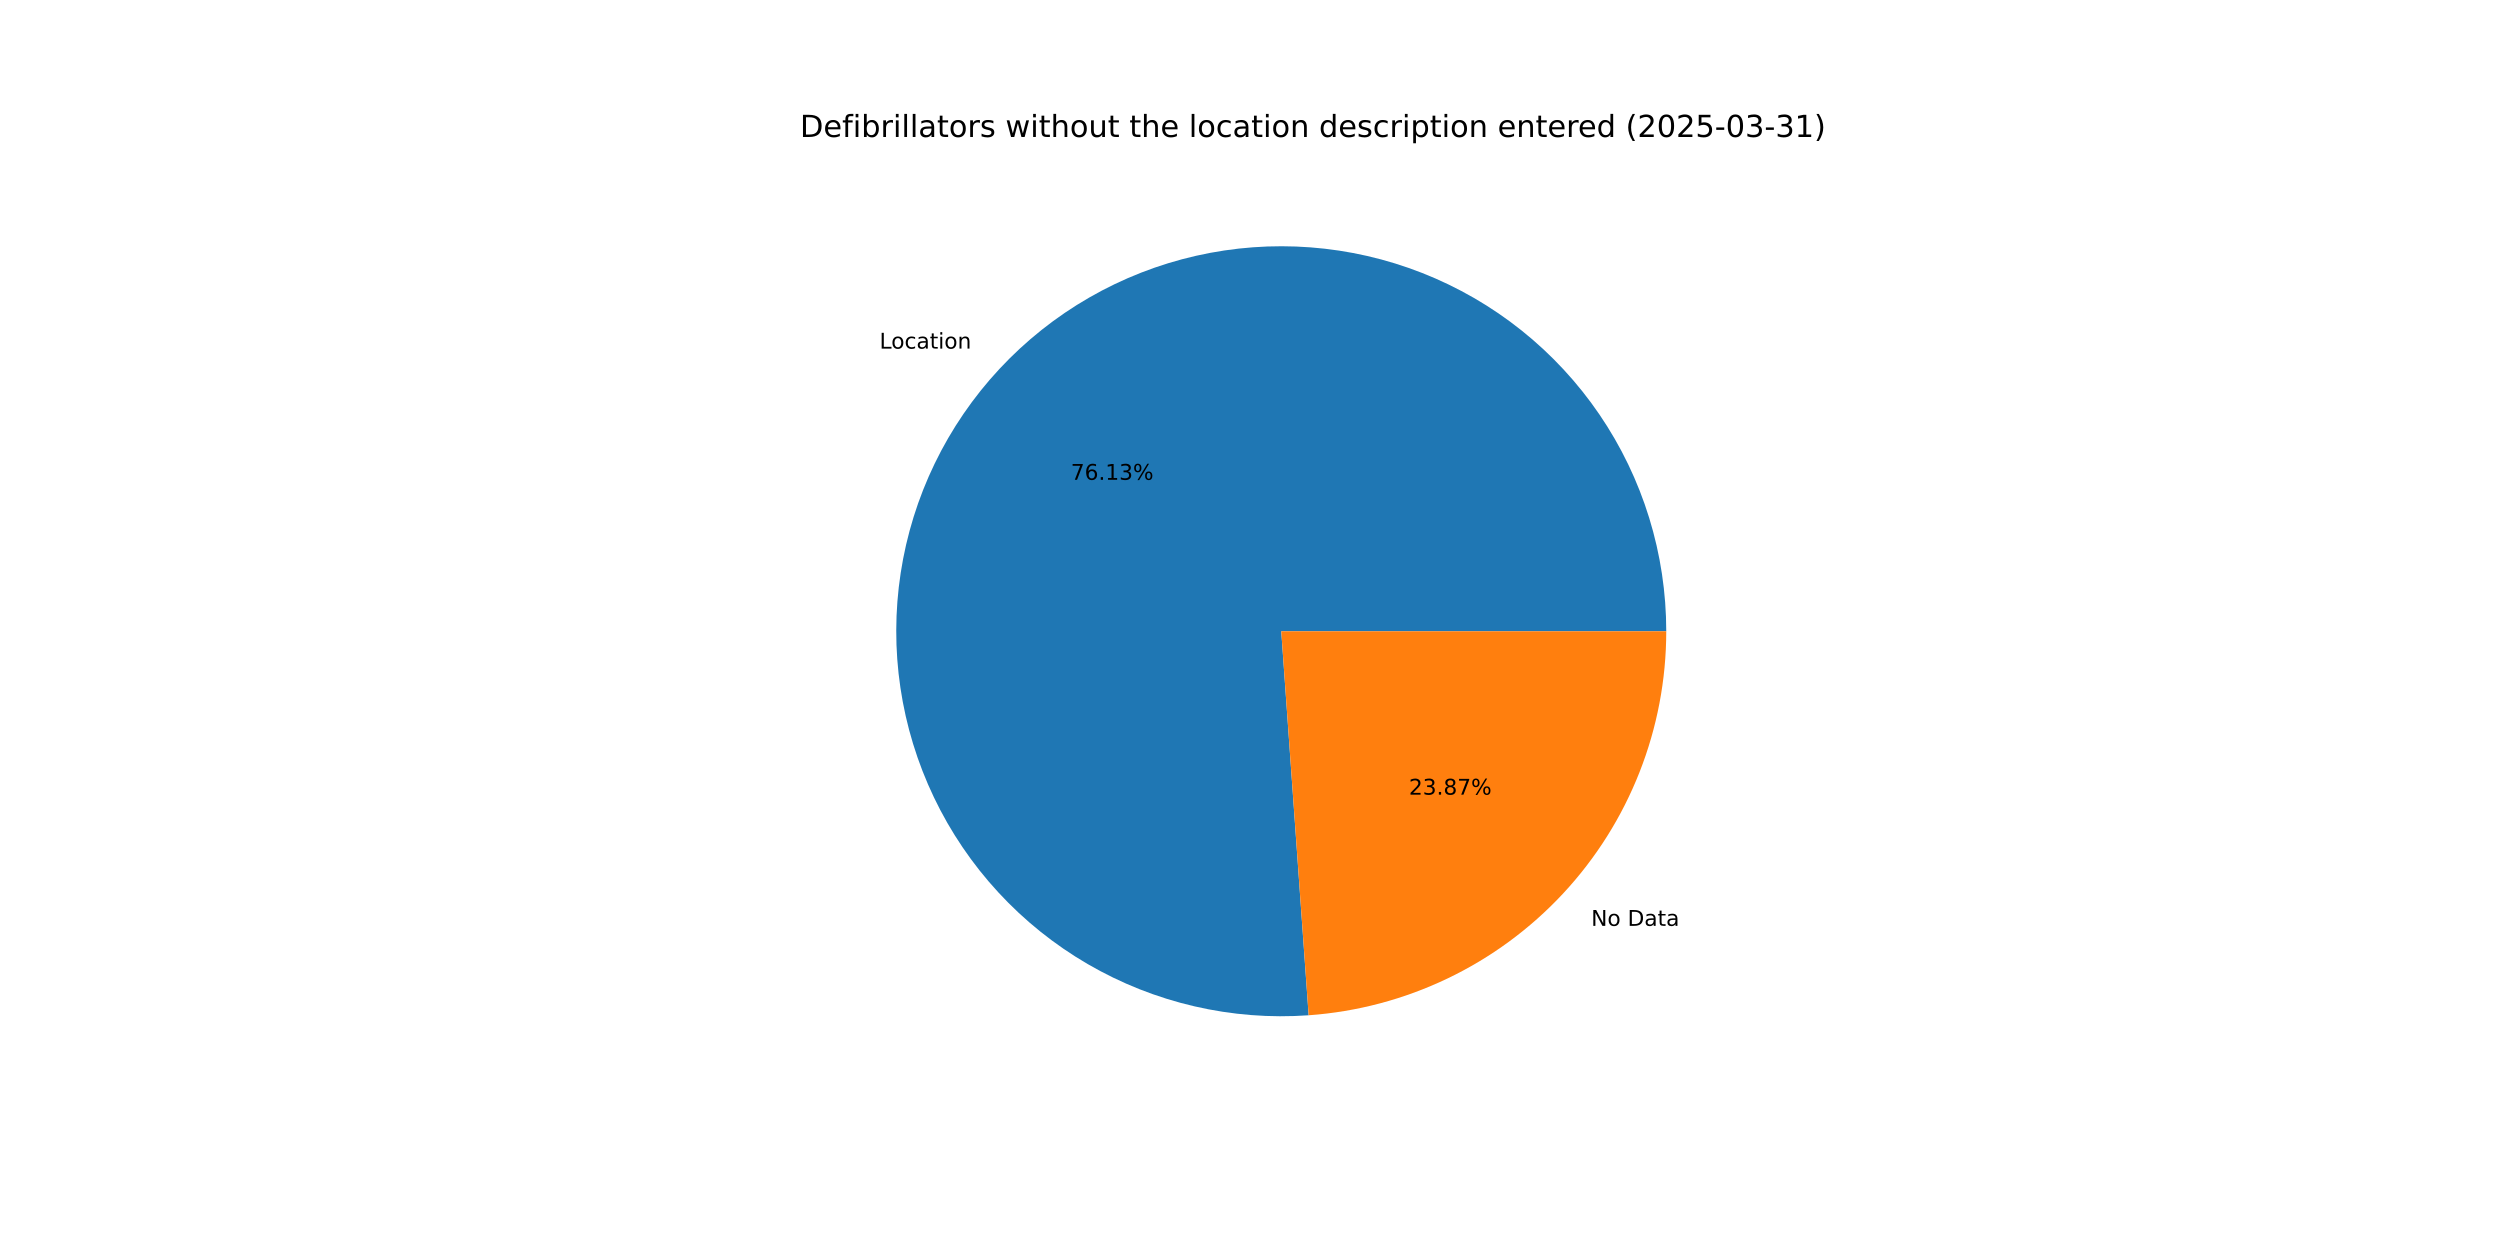
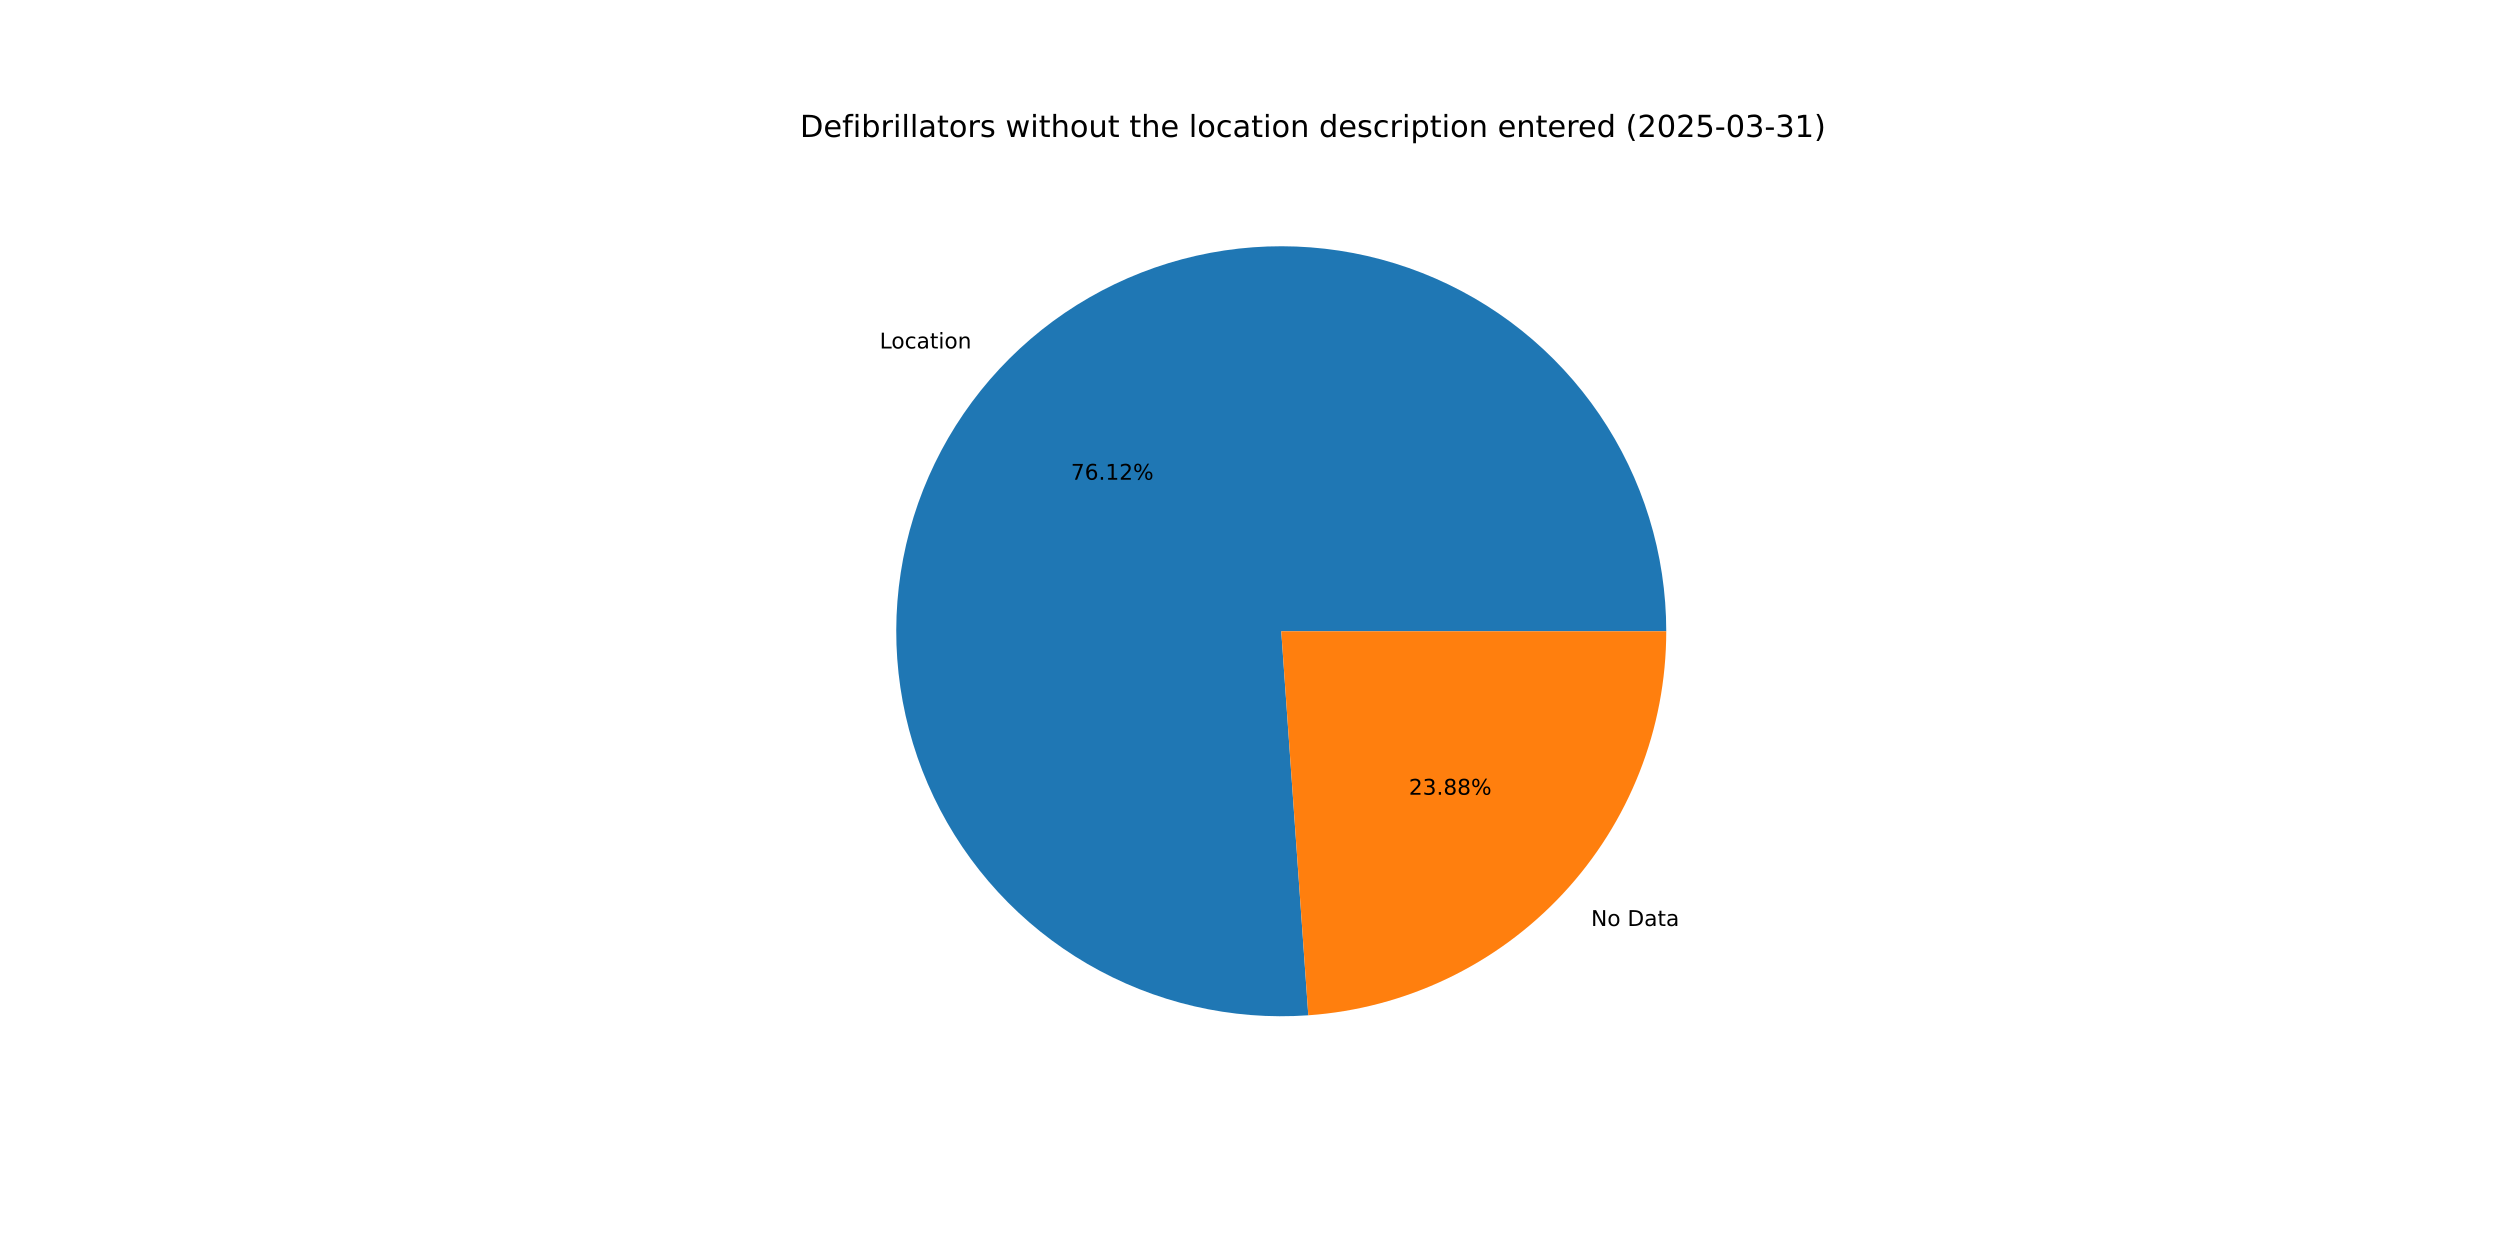
<svg xmlns="http://www.w3.org/2000/svg" xmlns:xlink="http://www.w3.org/1999/xlink" width="1152pt" height="576pt" viewBox="0 0 1152 576" version="1.1">
  <defs>
    <style type="text/css">*{stroke-linejoin: round; stroke-linecap: butt}</style>
  </defs>
  <g id="figure_1">
    <g id="patch_1">
      <path d="M 0 576  L 1152 576  L 1152 0  L 0 0  z " style="fill: #ffffff" />
    </g>
    <g id="axes_1">
      <g id="patch_2">
-         <path d="M 767.808 290.88  C 767.808 273.167 765.155 255.553 759.938 238.626  C 754.721 221.699 746.998 205.648 737.026 191.008  C 727.055 176.368 714.946 163.304 701.105 152.251  C 687.264 141.198 671.845 132.28 655.362 125.794  C 638.879 119.308 621.518 115.326 603.856 113.983  C 586.194 112.64 568.43 113.949 551.155 117.867  C 533.881 121.785 517.291 128.269 501.937 137.101  C 486.583 145.934 472.638 157.016 460.567 169.979  C 448.496 182.942 438.434 197.64 430.716 213.584  C 422.999 229.527 417.712 246.537 415.033 264.046  C 412.354 281.555 412.312 299.367 414.909 316.889  C 417.506 334.411 422.712 351.445 430.355 367.425  C 437.997 383.404 447.99 398.149 460 411.169  C 472.01 424.189 485.903 435.336 501.215 444.241  C 516.527 453.146 533.087 459.707 550.342 463.706  C 567.598 467.706 585.356 469.099 603.024 467.838  L 590.4 290.88  z " style="fill: #1f77b4" />
+         <path d="M 767.808 290.88  C 767.808 273.17 765.156 255.56 759.941 238.635  C 754.725 221.711 747.005 205.662 737.037 191.024  C 727.069 176.386 714.965 163.323 701.128 152.269  C 687.291 141.216 671.877 132.296 655.398 125.808  C 638.92 119.319 621.563 115.335 603.904 113.987  C 586.246 112.639 568.484 113.942 551.212 117.854  C 533.94 121.766 517.35 128.243 501.996 137.068  C 486.641 145.892 472.695 156.967 460.62 169.922  C 448.545 182.878 438.478 197.568 430.754 213.505  C 423.03 229.442 417.736 246.446 415.048 263.95  C 412.36 281.455 412.307 299.264 414.893 316.784  C 417.479 334.304 422.674 351.338 430.305 367.32  C 437.935 383.301 447.916 398.051 459.915 411.076  C 471.913 424.102 485.795 435.258 501.098 444.173  C 516.4 453.087 532.952 459.661 550.201 463.674  C 567.45 467.686 585.203 469.094 602.869 467.849  L 590.4 290.88  z " style="fill: #1f77b4" />
      </g>
      <g id="patch_3">
-         <path d="M 603.024 467.838  C 647.762 464.647 689.667 444.605 720.233 411.781  C 750.799 378.957 767.808 335.732 767.808 290.88  L 590.4 290.88  z " style="fill: #ff7f0e" />
+         <path d="M 602.869 467.849  C 647.637 464.695 689.582 444.668 720.18 411.838  C 750.779 379.007 767.808 335.759 767.808 290.88  L 590.4 290.88  z " style="fill: #ff7f0e" />
      </g>
      <g id="matplotlib.axis_1" />
      <g id="matplotlib.axis_2" />
      <g id="text_1">
-         <g transform="translate(405.2869 160.6484) scale(0.1 -0.1)">
+         <g transform="translate(405.3451 160.586) scale(0.1 -0.1)">
          <defs>
            <path id="DejaVuSans-4c" d="M 628 4666  L 1259 4666  L 1259 531  L 3531 531  L 3531 0  L 628 0  L 628 4666  z " transform="scale(0.015625)" />
            <path id="DejaVuSans-6f" d="M 1959 3097  Q 1497 3097 1228 2736  Q 959 2375 959 1747  Q 959 1119 1226 758  Q 1494 397 1959 397  Q 2419 397 2687 759  Q 2956 1122 2956 1747  Q 2956 2369 2687 2733  Q 2419 3097 1959 3097  z M 1959 3584  Q 2709 3584 3137 3096  Q 3566 2609 3566 1747  Q 3566 888 3137 398  Q 2709 -91 1959 -91  Q 1206 -91 779 398  Q 353 888 353 1747  Q 353 2609 779 3096  Q 1206 3584 1959 3584  z " transform="scale(0.015625)" />
            <path id="DejaVuSans-63" d="M 3122 3366  L 3122 2828  Q 2878 2963 2633 3030  Q 2388 3097 2138 3097  Q 1578 3097 1268 2742  Q 959 2388 959 1747  Q 959 1106 1268 751  Q 1578 397 2138 397  Q 2388 397 2633 464  Q 2878 531 3122 666  L 3122 134  Q 2881 22 2623 -34  Q 2366 -91 2075 -91  Q 1284 -91 818 406  Q 353 903 353 1747  Q 353 2603 823 3093  Q 1294 3584 2113 3584  Q 2378 3584 2631 3529  Q 2884 3475 3122 3366  z " transform="scale(0.015625)" />
            <path id="DejaVuSans-61" d="M 2194 1759  Q 1497 1759 1228 1600  Q 959 1441 959 1056  Q 959 750 1161 570  Q 1363 391 1709 391  Q 2188 391 2477 730  Q 2766 1069 2766 1631  L 2766 1759  L 2194 1759  z M 3341 1997  L 3341 0  L 2766 0  L 2766 531  Q 2569 213 2275 61  Q 1981 -91 1556 -91  Q 1019 -91 701 211  Q 384 513 384 1019  Q 384 1609 779 1909  Q 1175 2209 1959 2209  L 2766 2209  L 2766 2266  Q 2766 2663 2505 2880  Q 2244 3097 1772 3097  Q 1472 3097 1187 3025  Q 903 2953 641 2809  L 641 3341  Q 956 3463 1253 3523  Q 1550 3584 1831 3584  Q 2591 3584 2966 3190  Q 3341 2797 3341 1997  z " transform="scale(0.015625)" />
            <path id="DejaVuSans-74" d="M 1172 4494  L 1172 3500  L 2356 3500  L 2356 3053  L 1172 3053  L 1172 1153  Q 1172 725 1289 603  Q 1406 481 1766 481  L 2356 481  L 2356 0  L 1766 0  Q 1100 0 847 248  Q 594 497 594 1153  L 594 3053  L 172 3053  L 172 3500  L 594 3500  L 594 4494  L 1172 4494  z " transform="scale(0.015625)" />
            <path id="DejaVuSans-69" d="M 603 3500  L 1178 3500  L 1178 0  L 603 0  L 603 3500  z M 603 4863  L 1178 4863  L 1178 4134  L 603 4134  L 603 4863  z " transform="scale(0.015625)" />
            <path id="DejaVuSans-6e" d="M 3513 2113  L 3513 0  L 2938 0  L 2938 2094  Q 2938 2591 2744 2837  Q 2550 3084 2163 3084  Q 1697 3084 1428 2787  Q 1159 2491 1159 1978  L 1159 0  L 581 0  L 581 3500  L 1159 3500  L 1159 2956  Q 1366 3272 1645 3428  Q 1925 3584 2291 3584  Q 2894 3584 3203 3211  Q 3513 2838 3513 2113  z " transform="scale(0.015625)" />
          </defs>
          <use xlink:href="#DejaVuSans-4c" />
          <use xlink:href="#DejaVuSans-6f" x="53.963" />
          <use xlink:href="#DejaVuSans-63" x="115.145" />
          <use xlink:href="#DejaVuSans-61" x="170.125" />
          <use xlink:href="#DejaVuSans-74" x="231.404" />
          <use xlink:href="#DejaVuSans-69" x="270.613" />
          <use xlink:href="#DejaVuSans-6f" x="298.396" />
          <use xlink:href="#DejaVuSans-6e" x="359.578" />
        </g>
      </g>
      <g id="text_2">
-         <g transform="translate(493.4354 221.0989) scale(0.1 -0.1)">
+         <g transform="translate(493.4671 221.0648) scale(0.1 -0.1)">
          <defs>
            <path id="DejaVuSans-37" d="M 525 4666  L 3525 4666  L 3525 4397  L 1831 0  L 1172 0  L 2766 4134  L 525 4134  L 525 4666  z " transform="scale(0.015625)" />
            <path id="DejaVuSans-36" d="M 2113 2584  Q 1688 2584 1439 2293  Q 1191 2003 1191 1497  Q 1191 994 1439 701  Q 1688 409 2113 409  Q 2538 409 2786 701  Q 3034 994 3034 1497  Q 3034 2003 2786 2293  Q 2538 2584 2113 2584  z M 3366 4563  L 3366 3988  Q 3128 4100 2886 4159  Q 2644 4219 2406 4219  Q 1781 4219 1451 3797  Q 1122 3375 1075 2522  Q 1259 2794 1537 2939  Q 1816 3084 2150 3084  Q 2853 3084 3261 2657  Q 3669 2231 3669 1497  Q 3669 778 3244 343  Q 2819 -91 2113 -91  Q 1303 -91 875 529  Q 447 1150 447 2328  Q 447 3434 972 4092  Q 1497 4750 2381 4750  Q 2619 4750 2861 4703  Q 3103 4656 3366 4563  z " transform="scale(0.015625)" />
            <path id="DejaVuSans-2e" d="M 684 794  L 1344 794  L 1344 0  L 684 0  L 684 794  z " transform="scale(0.015625)" />
            <path id="DejaVuSans-31" d="M 794 531  L 1825 531  L 1825 4091  L 703 3866  L 703 4441  L 1819 4666  L 2450 4666  L 2450 531  L 3481 531  L 3481 0  L 794 0  L 794 531  z " transform="scale(0.015625)" />
-             <path id="DejaVuSans-33" d="M 2597 2516  Q 3050 2419 3304 2112  Q 3559 1806 3559 1356  Q 3559 666 3084 287  Q 2609 -91 1734 -91  Q 1441 -91 1130 -33  Q 819 25 488 141  L 488 750  Q 750 597 1062 519  Q 1375 441 1716 441  Q 2309 441 2620 675  Q 2931 909 2931 1356  Q 2931 1769 2642 2001  Q 2353 2234 1838 2234  L 1294 2234  L 1294 2753  L 1863 2753  Q 2328 2753 2575 2939  Q 2822 3125 2822 3475  Q 2822 3834 2567 4026  Q 2313 4219 1838 4219  Q 1578 4219 1281 4162  Q 984 4106 628 3988  L 628 4550  Q 988 4650 1302 4700  Q 1616 4750 1894 4750  Q 2613 4750 3031 4423  Q 3450 4097 3450 3541  Q 3450 3153 3228 2886  Q 3006 2619 2597 2516  z " transform="scale(0.015625)" />
+             <path id="DejaVuSans-32" d="M 1228 531  L 3431 531  L 3431 0  L 469 0  L 469 531  Q 828 903 1448 1529  Q 2069 2156 2228 2338  Q 2531 2678 2651 2914  Q 2772 3150 2772 3378  Q 2772 3750 2511 3984  Q 2250 4219 1831 4219  Q 1534 4219 1204 4116  Q 875 4013 500 3803  L 500 4441  Q 881 4594 1212 4672  Q 1544 4750 1819 4750  Q 2544 4750 2975 4387  Q 3406 4025 3406 3419  Q 3406 3131 3298 2873  Q 3191 2616 2906 2266  Q 2828 2175 2409 1742  Q 1991 1309 1228 531  z " transform="scale(0.015625)" />
            <path id="DejaVuSans-25" d="M 4653 2053  Q 4381 2053 4226 1822  Q 4072 1591 4072 1178  Q 4072 772 4226 539  Q 4381 306 4653 306  Q 4919 306 5073 539  Q 5228 772 5228 1178  Q 5228 1588 5073 1820  Q 4919 2053 4653 2053  z M 4653 2450  Q 5147 2450 5437 2106  Q 5728 1763 5728 1178  Q 5728 594 5436 251  Q 5144 -91 4653 -91  Q 4153 -91 3862 251  Q 3572 594 3572 1178  Q 3572 1766 3864 2108  Q 4156 2450 4653 2450  z M 1428 4353  Q 1159 4353 1004 4120  Q 850 3888 850 3481  Q 850 3069 1003 2837  Q 1156 2606 1428 2606  Q 1700 2606 1854 2837  Q 2009 3069 2009 3481  Q 2009 3884 1853 4118  Q 1697 4353 1428 4353  z M 4250 4750  L 4750 4750  L 1831 -91  L 1331 -91  L 4250 4750  z M 1428 4750  Q 1922 4750 2215 4408  Q 2509 4066 2509 3481  Q 2509 2891 2217 2550  Q 1925 2209 1428 2209  Q 931 2209 642 2551  Q 353 2894 353 3481  Q 353 4063 643 4406  Q 934 4750 1428 4750  z " transform="scale(0.015625)" />
          </defs>
          <use xlink:href="#DejaVuSans-37" />
          <use xlink:href="#DejaVuSans-36" x="63.623" />
          <use xlink:href="#DejaVuSans-2e" x="127.246" />
          <use xlink:href="#DejaVuSans-31" x="159.033" />
-           <use xlink:href="#DejaVuSans-33" x="222.656" />
+           <use xlink:href="#DejaVuSans-32" x="222.656" />
          <use xlink:href="#DejaVuSans-25" x="286.279" />
        </g>
      </g>
      <g id="text_3">
-         <g transform="translate(733.2162 426.6303) scale(0.1 -0.1)">
+         <g transform="translate(733.1581 426.6927) scale(0.1 -0.1)">
          <defs>
            <path id="DejaVuSans-4e" d="M 628 4666  L 1478 4666  L 3547 763  L 3547 4666  L 4159 4666  L 4159 0  L 3309 0  L 1241 3903  L 1241 0  L 628 0  L 628 4666  z " transform="scale(0.015625)" />
            <path id="DejaVuSans-20" transform="scale(0.015625)" />
            <path id="DejaVuSans-44" d="M 1259 4147  L 1259 519  L 2022 519  Q 2988 519 3436 956  Q 3884 1394 3884 2338  Q 3884 3275 3436 3711  Q 2988 4147 2022 4147  L 1259 4147  z M 628 4666  L 1925 4666  Q 3281 4666 3915 4102  Q 4550 3538 4550 2338  Q 4550 1131 3912 565  Q 3275 0 1925 0  L 628 0  L 628 4666  z " transform="scale(0.015625)" />
          </defs>
          <use xlink:href="#DejaVuSans-4e" />
          <use xlink:href="#DejaVuSans-6f" x="74.805" />
          <use xlink:href="#DejaVuSans-20" x="135.986" />
          <use xlink:href="#DejaVuSans-44" x="167.773" />
          <use xlink:href="#DejaVuSans-61" x="244.775" />
          <use xlink:href="#DejaVuSans-74" x="306.055" />
          <use xlink:href="#DejaVuSans-61" x="345.264" />
        </g>
      </g>
      <g id="text_4">
-         <g transform="translate(649.2349 366.1799) scale(0.1 -0.1)">
+         <g transform="translate(649.2032 366.2139) scale(0.1 -0.1)">
          <defs>
-             <path id="DejaVuSans-32" d="M 1228 531  L 3431 531  L 3431 0  L 469 0  L 469 531  Q 828 903 1448 1529  Q 2069 2156 2228 2338  Q 2531 2678 2651 2914  Q 2772 3150 2772 3378  Q 2772 3750 2511 3984  Q 2250 4219 1831 4219  Q 1534 4219 1204 4116  Q 875 4013 500 3803  L 500 4441  Q 881 4594 1212 4672  Q 1544 4750 1819 4750  Q 2544 4750 2975 4387  Q 3406 4025 3406 3419  Q 3406 3131 3298 2873  Q 3191 2616 2906 2266  Q 2828 2175 2409 1742  Q 1991 1309 1228 531  z " transform="scale(0.015625)" />
+             <path id="DejaVuSans-33" d="M 2597 2516  Q 3050 2419 3304 2112  Q 3559 1806 3559 1356  Q 3559 666 3084 287  Q 2609 -91 1734 -91  Q 1441 -91 1130 -33  Q 819 25 488 141  L 488 750  Q 750 597 1062 519  Q 1375 441 1716 441  Q 2309 441 2620 675  Q 2931 909 2931 1356  Q 2931 1769 2642 2001  Q 2353 2234 1838 2234  L 1294 2234  L 1294 2753  L 1863 2753  Q 2328 2753 2575 2939  Q 2822 3125 2822 3475  Q 2822 3834 2567 4026  Q 2313 4219 1838 4219  Q 1578 4219 1281 4162  Q 984 4106 628 3988  L 628 4550  Q 988 4650 1302 4700  Q 1616 4750 1894 4750  Q 2613 4750 3031 4423  Q 3450 4097 3450 3541  Q 3450 3153 3228 2886  Q 3006 2619 2597 2516  z " transform="scale(0.015625)" />
            <path id="DejaVuSans-38" d="M 2034 2216  Q 1584 2216 1326 1975  Q 1069 1734 1069 1313  Q 1069 891 1326 650  Q 1584 409 2034 409  Q 2484 409 2743 651  Q 3003 894 3003 1313  Q 3003 1734 2745 1975  Q 2488 2216 2034 2216  z M 1403 2484  Q 997 2584 770 2862  Q 544 3141 544 3541  Q 544 4100 942 4425  Q 1341 4750 2034 4750  Q 2731 4750 3128 4425  Q 3525 4100 3525 3541  Q 3525 3141 3298 2862  Q 3072 2584 2669 2484  Q 3125 2378 3379 2068  Q 3634 1759 3634 1313  Q 3634 634 3220 271  Q 2806 -91 2034 -91  Q 1263 -91 848 271  Q 434 634 434 1313  Q 434 1759 690 2068  Q 947 2378 1403 2484  z M 1172 3481  Q 1172 3119 1398 2916  Q 1625 2713 2034 2713  Q 2441 2713 2670 2916  Q 2900 3119 2900 3481  Q 2900 3844 2670 4047  Q 2441 4250 2034 4250  Q 1625 4250 1398 4047  Q 1172 3844 1172 3481  z " transform="scale(0.015625)" />
          </defs>
          <use xlink:href="#DejaVuSans-32" />
          <use xlink:href="#DejaVuSans-33" x="63.623" />
          <use xlink:href="#DejaVuSans-2e" x="127.246" />
          <use xlink:href="#DejaVuSans-38" x="159.033" />
-           <use xlink:href="#DejaVuSans-37" x="222.656" />
+           <use xlink:href="#DejaVuSans-38" x="222.656" />
          <use xlink:href="#DejaVuSans-25" x="286.279" />
        </g>
      </g>
      <g id="text_5">
        <g transform="translate(368.64 63.12) scale(0.14 -0.14)">
          <defs>
            <path id="DejaVuSans-65" d="M 3597 1894  L 3597 1613  L 953 1613  Q 991 1019 1311 708  Q 1631 397 2203 397  Q 2534 397 2845 478  Q 3156 559 3463 722  L 3463 178  Q 3153 47 2828 -22  Q 2503 -91 2169 -91  Q 1331 -91 842 396  Q 353 884 353 1716  Q 353 2575 817 3079  Q 1281 3584 2069 3584  Q 2775 3584 3186 3129  Q 3597 2675 3597 1894  z M 3022 2063  Q 3016 2534 2758 2815  Q 2500 3097 2075 3097  Q 1594 3097 1305 2825  Q 1016 2553 972 2059  L 3022 2063  z " transform="scale(0.015625)" />
            <path id="DejaVuSans-66" d="M 2375 4863  L 2375 4384  L 1825 4384  Q 1516 4384 1395 4259  Q 1275 4134 1275 3809  L 1275 3500  L 2222 3500  L 2222 3053  L 1275 3053  L 1275 0  L 697 0  L 697 3053  L 147 3053  L 147 3500  L 697 3500  L 697 3744  Q 697 4328 969 4595  Q 1241 4863 1831 4863  L 2375 4863  z " transform="scale(0.015625)" />
            <path id="DejaVuSans-62" d="M 3116 1747  Q 3116 2381 2855 2742  Q 2594 3103 2138 3103  Q 1681 3103 1420 2742  Q 1159 2381 1159 1747  Q 1159 1113 1420 752  Q 1681 391 2138 391  Q 2594 391 2855 752  Q 3116 1113 3116 1747  z M 1159 2969  Q 1341 3281 1617 3432  Q 1894 3584 2278 3584  Q 2916 3584 3314 3078  Q 3713 2572 3713 1747  Q 3713 922 3314 415  Q 2916 -91 2278 -91  Q 1894 -91 1617 61  Q 1341 213 1159 525  L 1159 0  L 581 0  L 581 4863  L 1159 4863  L 1159 2969  z " transform="scale(0.015625)" />
            <path id="DejaVuSans-72" d="M 2631 2963  Q 2534 3019 2420 3045  Q 2306 3072 2169 3072  Q 1681 3072 1420 2755  Q 1159 2438 1159 1844  L 1159 0  L 581 0  L 581 3500  L 1159 3500  L 1159 2956  Q 1341 3275 1631 3429  Q 1922 3584 2338 3584  Q 2397 3584 2469 3576  Q 2541 3569 2628 3553  L 2631 2963  z " transform="scale(0.015625)" />
            <path id="DejaVuSans-6c" d="M 603 4863  L 1178 4863  L 1178 0  L 603 0  L 603 4863  z " transform="scale(0.015625)" />
            <path id="DejaVuSans-73" d="M 2834 3397  L 2834 2853  Q 2591 2978 2328 3040  Q 2066 3103 1784 3103  Q 1356 3103 1142 2972  Q 928 2841 928 2578  Q 928 2378 1081 2264  Q 1234 2150 1697 2047  L 1894 2003  Q 2506 1872 2764 1633  Q 3022 1394 3022 966  Q 3022 478 2636 193  Q 2250 -91 1575 -91  Q 1294 -91 989 -36  Q 684 19 347 128  L 347 722  Q 666 556 975 473  Q 1284 391 1588 391  Q 1994 391 2212 530  Q 2431 669 2431 922  Q 2431 1156 2273 1281  Q 2116 1406 1581 1522  L 1381 1569  Q 847 1681 609 1914  Q 372 2147 372 2553  Q 372 3047 722 3315  Q 1072 3584 1716 3584  Q 2034 3584 2315 3537  Q 2597 3491 2834 3397  z " transform="scale(0.015625)" />
            <path id="DejaVuSans-77" d="M 269 3500  L 844 3500  L 1563 769  L 2278 3500  L 2956 3500  L 3675 769  L 4391 3500  L 4966 3500  L 4050 0  L 3372 0  L 2619 2869  L 1863 0  L 1184 0  L 269 3500  z " transform="scale(0.015625)" />
            <path id="DejaVuSans-68" d="M 3513 2113  L 3513 0  L 2938 0  L 2938 2094  Q 2938 2591 2744 2837  Q 2550 3084 2163 3084  Q 1697 3084 1428 2787  Q 1159 2491 1159 1978  L 1159 0  L 581 0  L 581 4863  L 1159 4863  L 1159 2956  Q 1366 3272 1645 3428  Q 1925 3584 2291 3584  Q 2894 3584 3203 3211  Q 3513 2838 3513 2113  z " transform="scale(0.015625)" />
            <path id="DejaVuSans-75" d="M 544 1381  L 544 3500  L 1119 3500  L 1119 1403  Q 1119 906 1312 657  Q 1506 409 1894 409  Q 2359 409 2629 706  Q 2900 1003 2900 1516  L 2900 3500  L 3475 3500  L 3475 0  L 2900 0  L 2900 538  Q 2691 219 2414 64  Q 2138 -91 1772 -91  Q 1169 -91 856 284  Q 544 659 544 1381  z M 1991 3584  L 1991 3584  z " transform="scale(0.015625)" />
            <path id="DejaVuSans-64" d="M 2906 2969  L 2906 4863  L 3481 4863  L 3481 0  L 2906 0  L 2906 525  Q 2725 213 2448 61  Q 2172 -91 1784 -91  Q 1150 -91 751 415  Q 353 922 353 1747  Q 353 2572 751 3078  Q 1150 3584 1784 3584  Q 2172 3584 2448 3432  Q 2725 3281 2906 2969  z M 947 1747  Q 947 1113 1208 752  Q 1469 391 1925 391  Q 2381 391 2643 752  Q 2906 1113 2906 1747  Q 2906 2381 2643 2742  Q 2381 3103 1925 3103  Q 1469 3103 1208 2742  Q 947 2381 947 1747  z " transform="scale(0.015625)" />
            <path id="DejaVuSans-70" d="M 1159 525  L 1159 -1331  L 581 -1331  L 581 3500  L 1159 3500  L 1159 2969  Q 1341 3281 1617 3432  Q 1894 3584 2278 3584  Q 2916 3584 3314 3078  Q 3713 2572 3713 1747  Q 3713 922 3314 415  Q 2916 -91 2278 -91  Q 1894 -91 1617 61  Q 1341 213 1159 525  z M 3116 1747  Q 3116 2381 2855 2742  Q 2594 3103 2138 3103  Q 1681 3103 1420 2742  Q 1159 2381 1159 1747  Q 1159 1113 1420 752  Q 1681 391 2138 391  Q 2594 391 2855 752  Q 3116 1113 3116 1747  z " transform="scale(0.015625)" />
            <path id="DejaVuSans-28" d="M 1984 4856  Q 1566 4138 1362 3434  Q 1159 2731 1159 2009  Q 1159 1288 1364 580  Q 1569 -128 1984 -844  L 1484 -844  Q 1016 -109 783 600  Q 550 1309 550 2009  Q 550 2706 781 3412  Q 1013 4119 1484 4856  L 1984 4856  z " transform="scale(0.015625)" />
            <path id="DejaVuSans-30" d="M 2034 4250  Q 1547 4250 1301 3770  Q 1056 3291 1056 2328  Q 1056 1369 1301 889  Q 1547 409 2034 409  Q 2525 409 2770 889  Q 3016 1369 3016 2328  Q 3016 3291 2770 3770  Q 2525 4250 2034 4250  z M 2034 4750  Q 2819 4750 3233 4129  Q 3647 3509 3647 2328  Q 3647 1150 3233 529  Q 2819 -91 2034 -91  Q 1250 -91 836 529  Q 422 1150 422 2328  Q 422 3509 836 4129  Q 1250 4750 2034 4750  z " transform="scale(0.015625)" />
            <path id="DejaVuSans-35" d="M 691 4666  L 3169 4666  L 3169 4134  L 1269 4134  L 1269 2991  Q 1406 3038 1543 3061  Q 1681 3084 1819 3084  Q 2600 3084 3056 2656  Q 3513 2228 3513 1497  Q 3513 744 3044 326  Q 2575 -91 1722 -91  Q 1428 -91 1123 -41  Q 819 9 494 109  L 494 744  Q 775 591 1075 516  Q 1375 441 1709 441  Q 2250 441 2565 725  Q 2881 1009 2881 1497  Q 2881 1984 2565 2268  Q 2250 2553 1709 2553  Q 1456 2553 1204 2497  Q 953 2441 691 2322  L 691 4666  z " transform="scale(0.015625)" />
            <path id="DejaVuSans-2d" d="M 313 2009  L 1997 2009  L 1997 1497  L 313 1497  L 313 2009  z " transform="scale(0.015625)" />
            <path id="DejaVuSans-29" d="M 513 4856  L 1013 4856  Q 1481 4119 1714 3412  Q 1947 2706 1947 2009  Q 1947 1309 1714 600  Q 1481 -109 1013 -844  L 513 -844  Q 928 -128 1133 580  Q 1338 1288 1338 2009  Q 1338 2731 1133 3434  Q 928 4138 513 4856  z " transform="scale(0.015625)" />
          </defs>
          <use xlink:href="#DejaVuSans-44" />
          <use xlink:href="#DejaVuSans-65" x="77.002" />
          <use xlink:href="#DejaVuSans-66" x="138.525" />
          <use xlink:href="#DejaVuSans-69" x="173.73" />
          <use xlink:href="#DejaVuSans-62" x="201.514" />
          <use xlink:href="#DejaVuSans-72" x="264.99" />
          <use xlink:href="#DejaVuSans-69" x="306.104" />
          <use xlink:href="#DejaVuSans-6c" x="333.887" />
          <use xlink:href="#DejaVuSans-6c" x="361.67" />
          <use xlink:href="#DejaVuSans-61" x="389.453" />
          <use xlink:href="#DejaVuSans-74" x="450.732" />
          <use xlink:href="#DejaVuSans-6f" x="489.941" />
          <use xlink:href="#DejaVuSans-72" x="551.123" />
          <use xlink:href="#DejaVuSans-73" x="592.236" />
          <use xlink:href="#DejaVuSans-20" x="644.336" />
          <use xlink:href="#DejaVuSans-77" x="676.123" />
          <use xlink:href="#DejaVuSans-69" x="757.91" />
          <use xlink:href="#DejaVuSans-74" x="785.693" />
          <use xlink:href="#DejaVuSans-68" x="824.902" />
          <use xlink:href="#DejaVuSans-6f" x="888.281" />
          <use xlink:href="#DejaVuSans-75" x="949.463" />
          <use xlink:href="#DejaVuSans-74" x="1012.842" />
          <use xlink:href="#DejaVuSans-20" x="1052.051" />
          <use xlink:href="#DejaVuSans-74" x="1083.838" />
          <use xlink:href="#DejaVuSans-68" x="1123.047" />
          <use xlink:href="#DejaVuSans-65" x="1186.426" />
          <use xlink:href="#DejaVuSans-20" x="1247.949" />
          <use xlink:href="#DejaVuSans-6c" x="1279.736" />
          <use xlink:href="#DejaVuSans-6f" x="1307.52" />
          <use xlink:href="#DejaVuSans-63" x="1368.701" />
          <use xlink:href="#DejaVuSans-61" x="1423.682" />
          <use xlink:href="#DejaVuSans-74" x="1484.961" />
          <use xlink:href="#DejaVuSans-69" x="1524.17" />
          <use xlink:href="#DejaVuSans-6f" x="1551.953" />
          <use xlink:href="#DejaVuSans-6e" x="1613.135" />
          <use xlink:href="#DejaVuSans-20" x="1676.514" />
          <use xlink:href="#DejaVuSans-64" x="1708.301" />
          <use xlink:href="#DejaVuSans-65" x="1771.777" />
          <use xlink:href="#DejaVuSans-73" x="1833.301" />
          <use xlink:href="#DejaVuSans-63" x="1885.4" />
          <use xlink:href="#DejaVuSans-72" x="1940.381" />
          <use xlink:href="#DejaVuSans-69" x="1981.494" />
          <use xlink:href="#DejaVuSans-70" x="2009.277" />
          <use xlink:href="#DejaVuSans-74" x="2072.754" />
          <use xlink:href="#DejaVuSans-69" x="2111.963" />
          <use xlink:href="#DejaVuSans-6f" x="2139.746" />
          <use xlink:href="#DejaVuSans-6e" x="2200.928" />
          <use xlink:href="#DejaVuSans-20" x="2264.307" />
          <use xlink:href="#DejaVuSans-65" x="2296.094" />
          <use xlink:href="#DejaVuSans-6e" x="2357.617" />
          <use xlink:href="#DejaVuSans-74" x="2420.996" />
          <use xlink:href="#DejaVuSans-65" x="2460.205" />
          <use xlink:href="#DejaVuSans-72" x="2521.729" />
          <use xlink:href="#DejaVuSans-65" x="2560.592" />
          <use xlink:href="#DejaVuSans-64" x="2622.115" />
          <use xlink:href="#DejaVuSans-20" x="2685.592" />
          <use xlink:href="#DejaVuSans-28" x="2717.379" />
          <use xlink:href="#DejaVuSans-32" x="2756.393" />
          <use xlink:href="#DejaVuSans-30" x="2820.016" />
          <use xlink:href="#DejaVuSans-32" x="2883.639" />
          <use xlink:href="#DejaVuSans-35" x="2947.262" />
          <use xlink:href="#DejaVuSans-2d" x="3010.885" />
          <use xlink:href="#DejaVuSans-30" x="3046.969" />
          <use xlink:href="#DejaVuSans-33" x="3110.592" />
          <use xlink:href="#DejaVuSans-2d" x="3174.215" />
          <use xlink:href="#DejaVuSans-33" x="3210.299" />
          <use xlink:href="#DejaVuSans-31" x="3273.922" />
          <use xlink:href="#DejaVuSans-29" x="3337.545" />
        </g>
      </g>
    </g>
  </g>
</svg>
